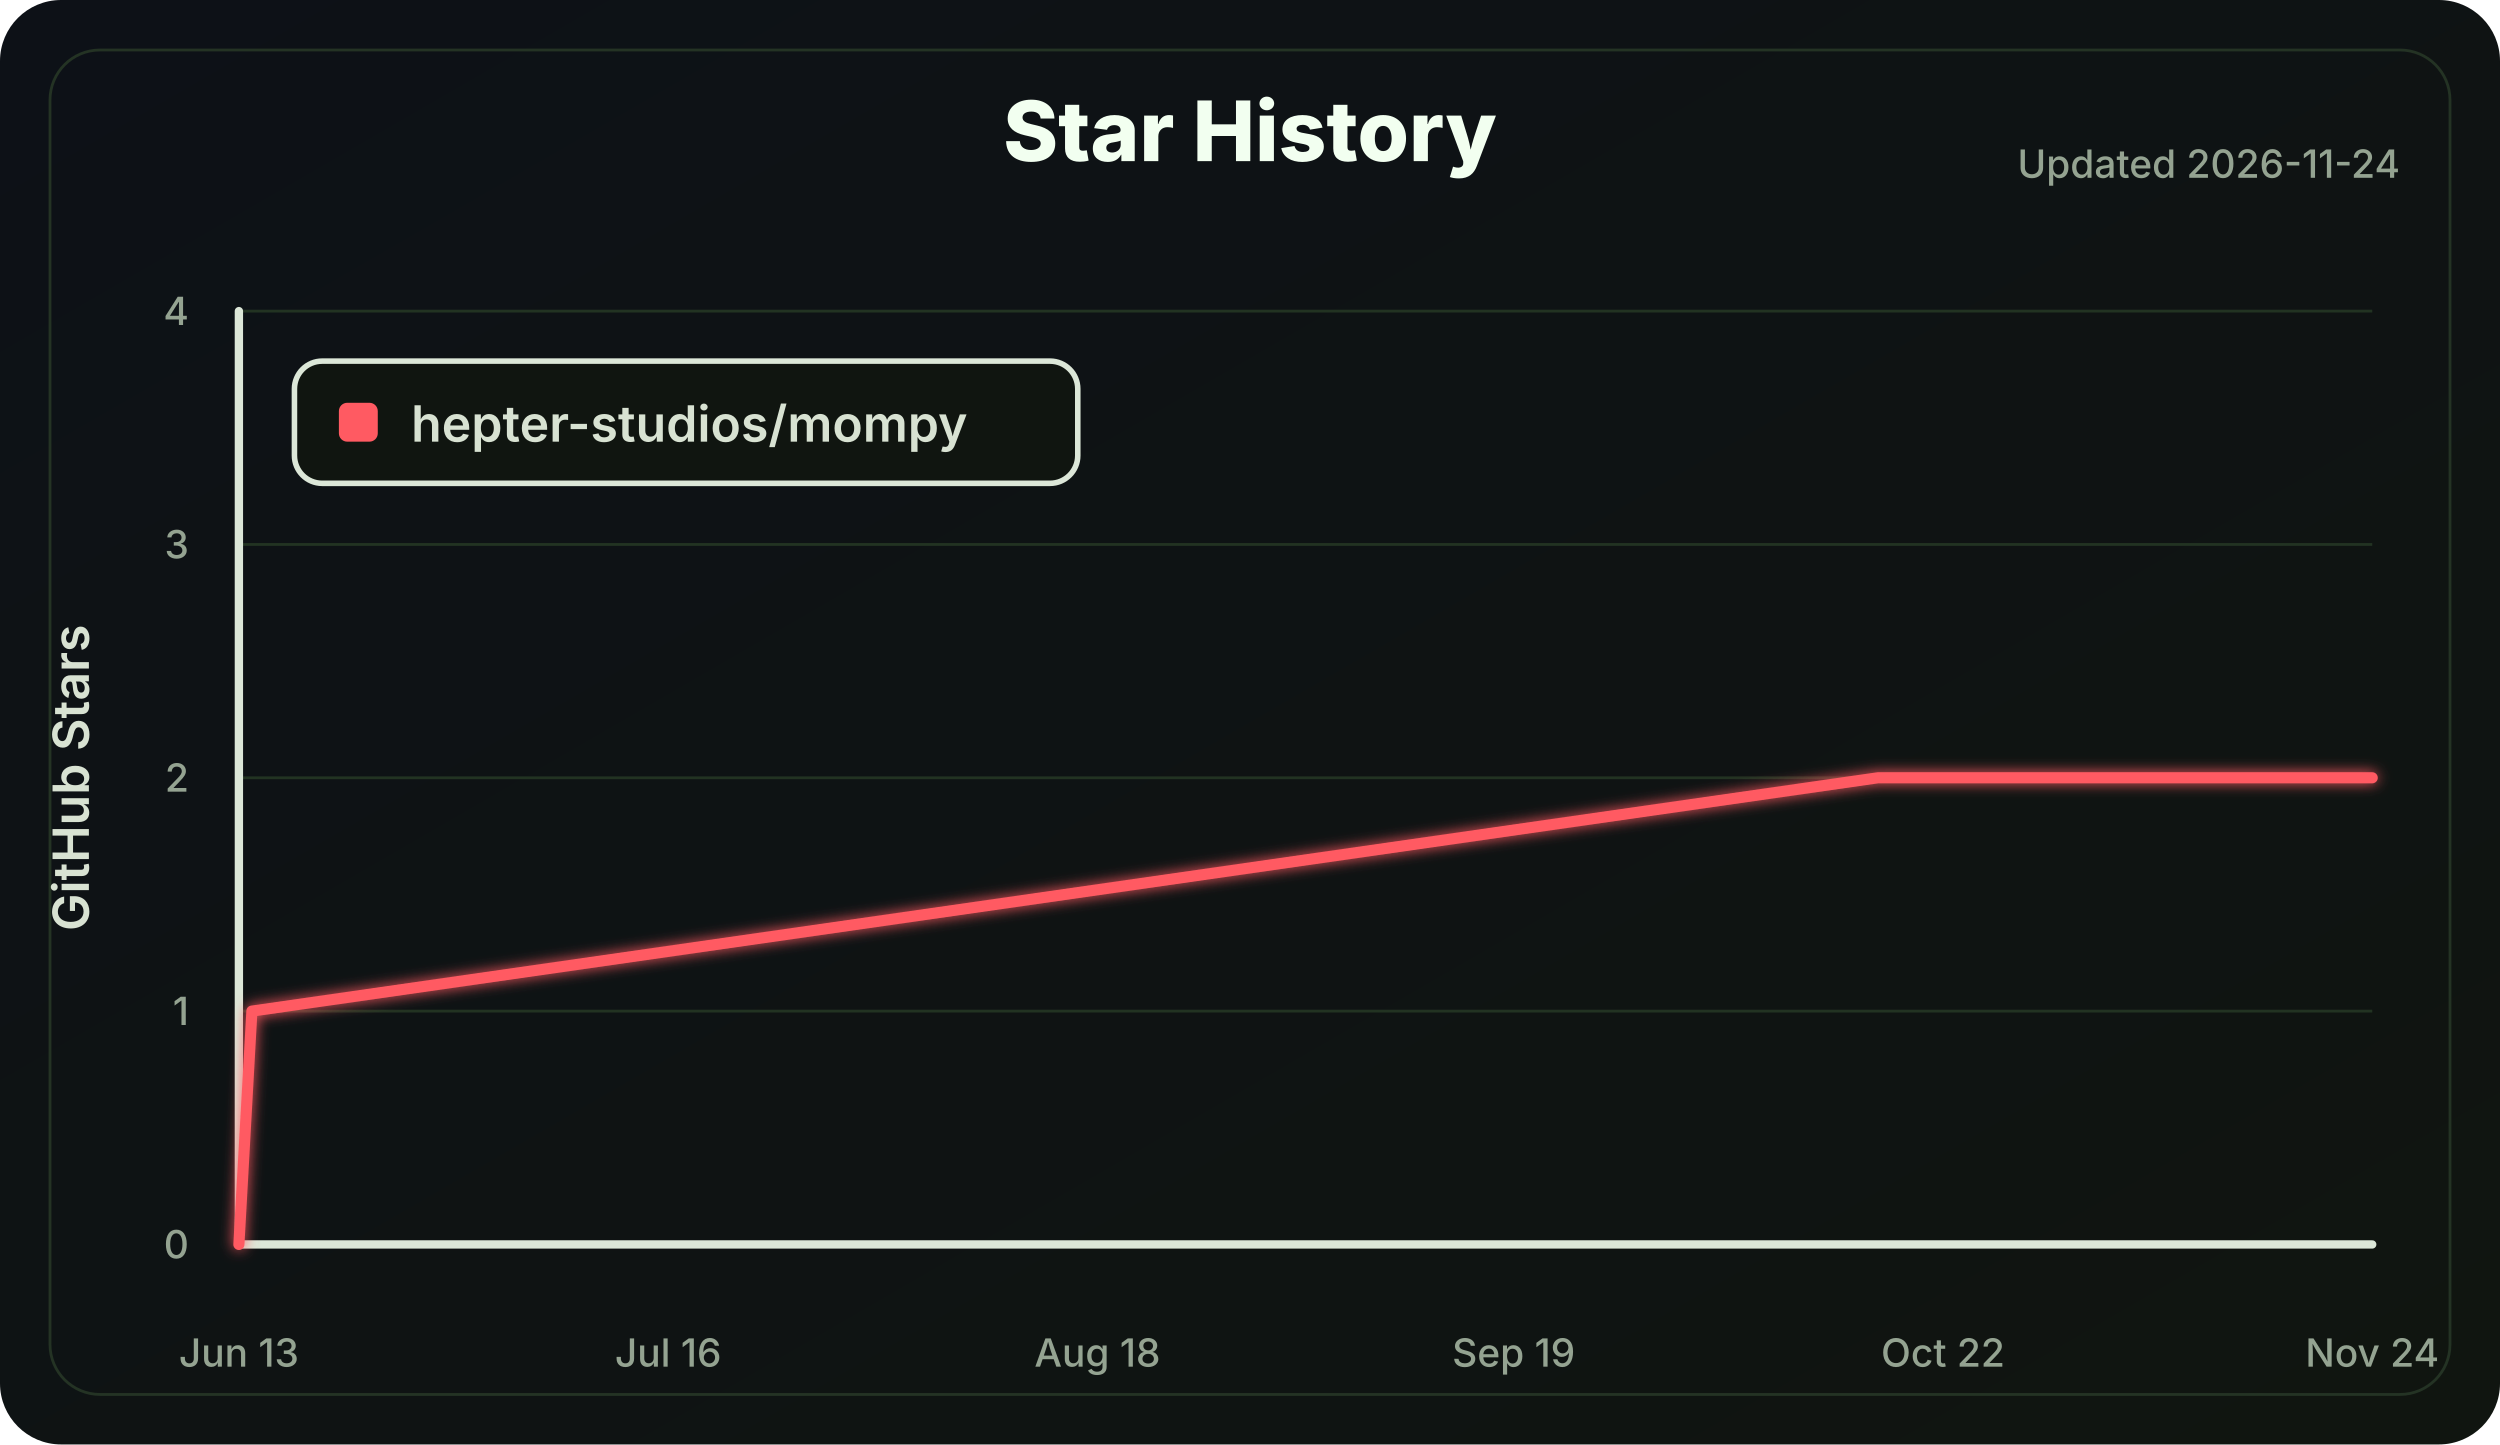
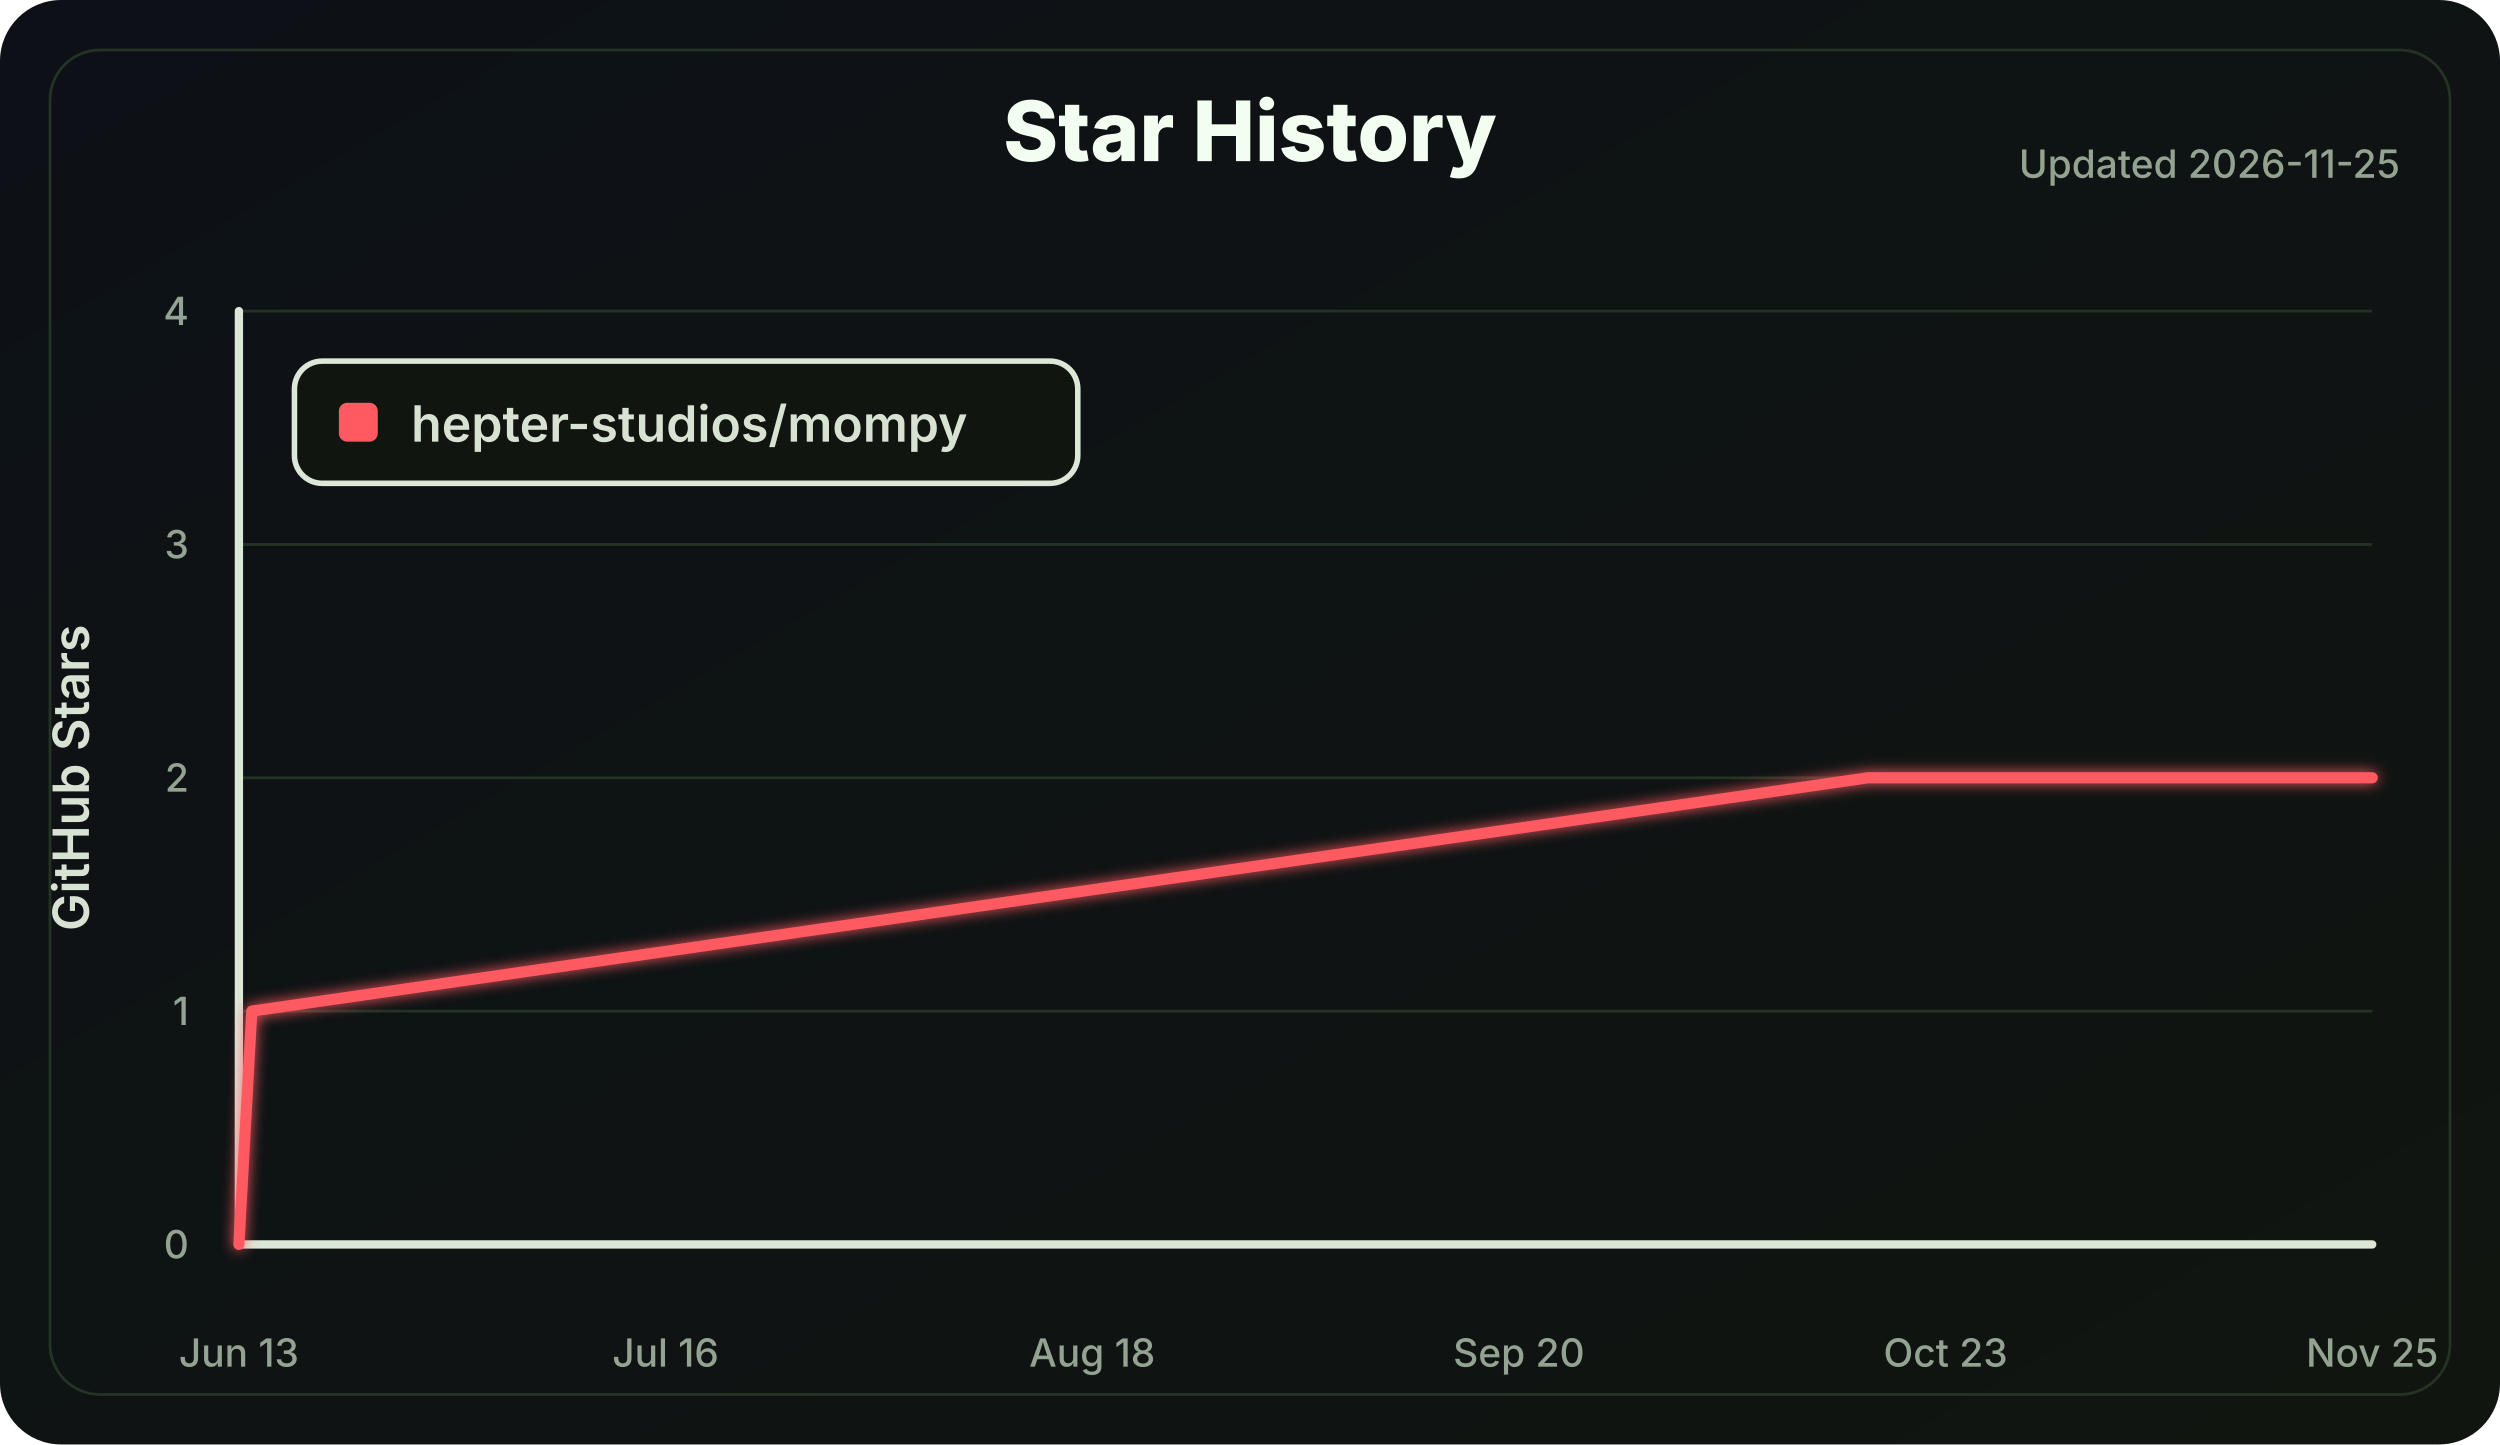
<svg xmlns="http://www.w3.org/2000/svg" width="900" height="520" viewBox="0 0 900 520" role="img" aria-labelledby="title desc">
  <defs>
    <linearGradient id="bg" x1="0" x2="1" y1="0" y2="1">
      <stop offset="0" stop-color="#0d1117" />
      <stop offset="1" stop-color="#101510" />
    </linearGradient>
    <filter id="softGlow" x="-30%" y="-30%" width="160%" height="160%">
      <feGaussianBlur stdDeviation="2.5" result="blur" />
      <feMerge>
        <feMergeNode in="blur" />
        <feMergeNode in="SourceGraphic" />
      </feMerge>
    </filter>
  </defs>
  <style>
    .label { fill: #d8e2d2; font: 600 18px Inter, Segoe UI, Arial, sans-serif; }
    .small { fill: #94a391; font: 500 14px Inter, Segoe UI, Arial, sans-serif; }
    .title { fill: #f2fff0; font: 800 30px Inter, Segoe UI, Arial, sans-serif; }
    .axis { stroke: #dce7d8; stroke-width: 3; stroke-linecap: round; }
    .grid line { stroke: #223322; stroke-width: 1; }
    .line { fill: none; stroke: #ff5a62; stroke-width: 4; stroke-linecap: round; stroke-linejoin: round; }
  </style>
  <rect width="100%" height="100%" rx="22" fill="url(#bg)" />
  <rect x="18" y="18" width="864" height="484" rx="18" fill="none" stroke="#243324" />
  <text class="title" x="450.0" y="58" text-anchor="middle">Star History</text>
-   <text class="small" x="864" y="64" text-anchor="end">Updated 2026-11-24</text>
+   <text class="small" x="864" y="64" text-anchor="end">Updated 2026-11-25</text>
  <g class="grid">
    <line x1="86" y1="448.00" x2="854" y2="448.00" />
    <line x1="86" y1="364.00" x2="854" y2="364.00" />
    <line x1="86" y1="280.00" x2="854" y2="280.00" />
    <line x1="86" y1="196.00" x2="854" y2="196.00" />
    <line x1="86" y1="112.00" x2="854" y2="112.00" />
  </g>
  <line class="axis" x1="86" y1="112" x2="86" y2="448" />
  <line class="axis" x1="86" y1="448" x2="854" y2="448" />
  <g class="small">
    <text x="68" y="453.00" text-anchor="end">0</text>
    <text x="68" y="369.00" text-anchor="end">1</text>
    <text x="68" y="285.00" text-anchor="end">2</text>
    <text x="68" y="201.00" text-anchor="end">3</text>
    <text x="68" y="117.00" text-anchor="end">4</text>
    <text x="86.00" y="492" text-anchor="middle">Jun 13</text>
-     <text x="240.54" y="492" text-anchor="middle">Jul 16</text>
-     <text x="395.07" y="492" text-anchor="middle">Aug 18</text>
-     <text x="544.93" y="492" text-anchor="middle">Sep 19</text>
-     <text x="699.46" y="492" text-anchor="middle">Oct 22</text>
-     <text x="854.00" y="492" text-anchor="middle">Nov 24</text>
+     <text x="239.60" y="492" text-anchor="middle">Jul 16</text>
+     <text x="393.20" y="492" text-anchor="middle">Aug 18</text>
+     <text x="546.80" y="492" text-anchor="middle">Sep 20</text>
+     <text x="700.40" y="492" text-anchor="middle">Oct 23</text>
+     <text x="854.00" y="492" text-anchor="middle">Nov 25</text>
  </g>
  <text class="label" x="32" y="280.0" transform="rotate(-90 32 280.0)" text-anchor="middle">GitHub Stars</text>
-   <polyline class="line" points="86.00,448.00 90.68,364.00 676.05,280.00 854.00,280.00" filter="url(#softGlow)" />
+   <polyline class="line" points="86.00,448.00 90.65,364.00 672.47,280.00 854.00,280.00" filter="url(#softGlow)" />
  <g transform="translate(106 130)">
    <rect width="282" height="44" rx="10" fill="#101510" stroke="#dce7d8" stroke-width="2" />
    <rect x="16" y="15" width="14" height="14" rx="3" fill="#ff5a62" />
    <text class="label" x="42" y="29">hepter-studios/mompy</text>
  </g>
</svg>
